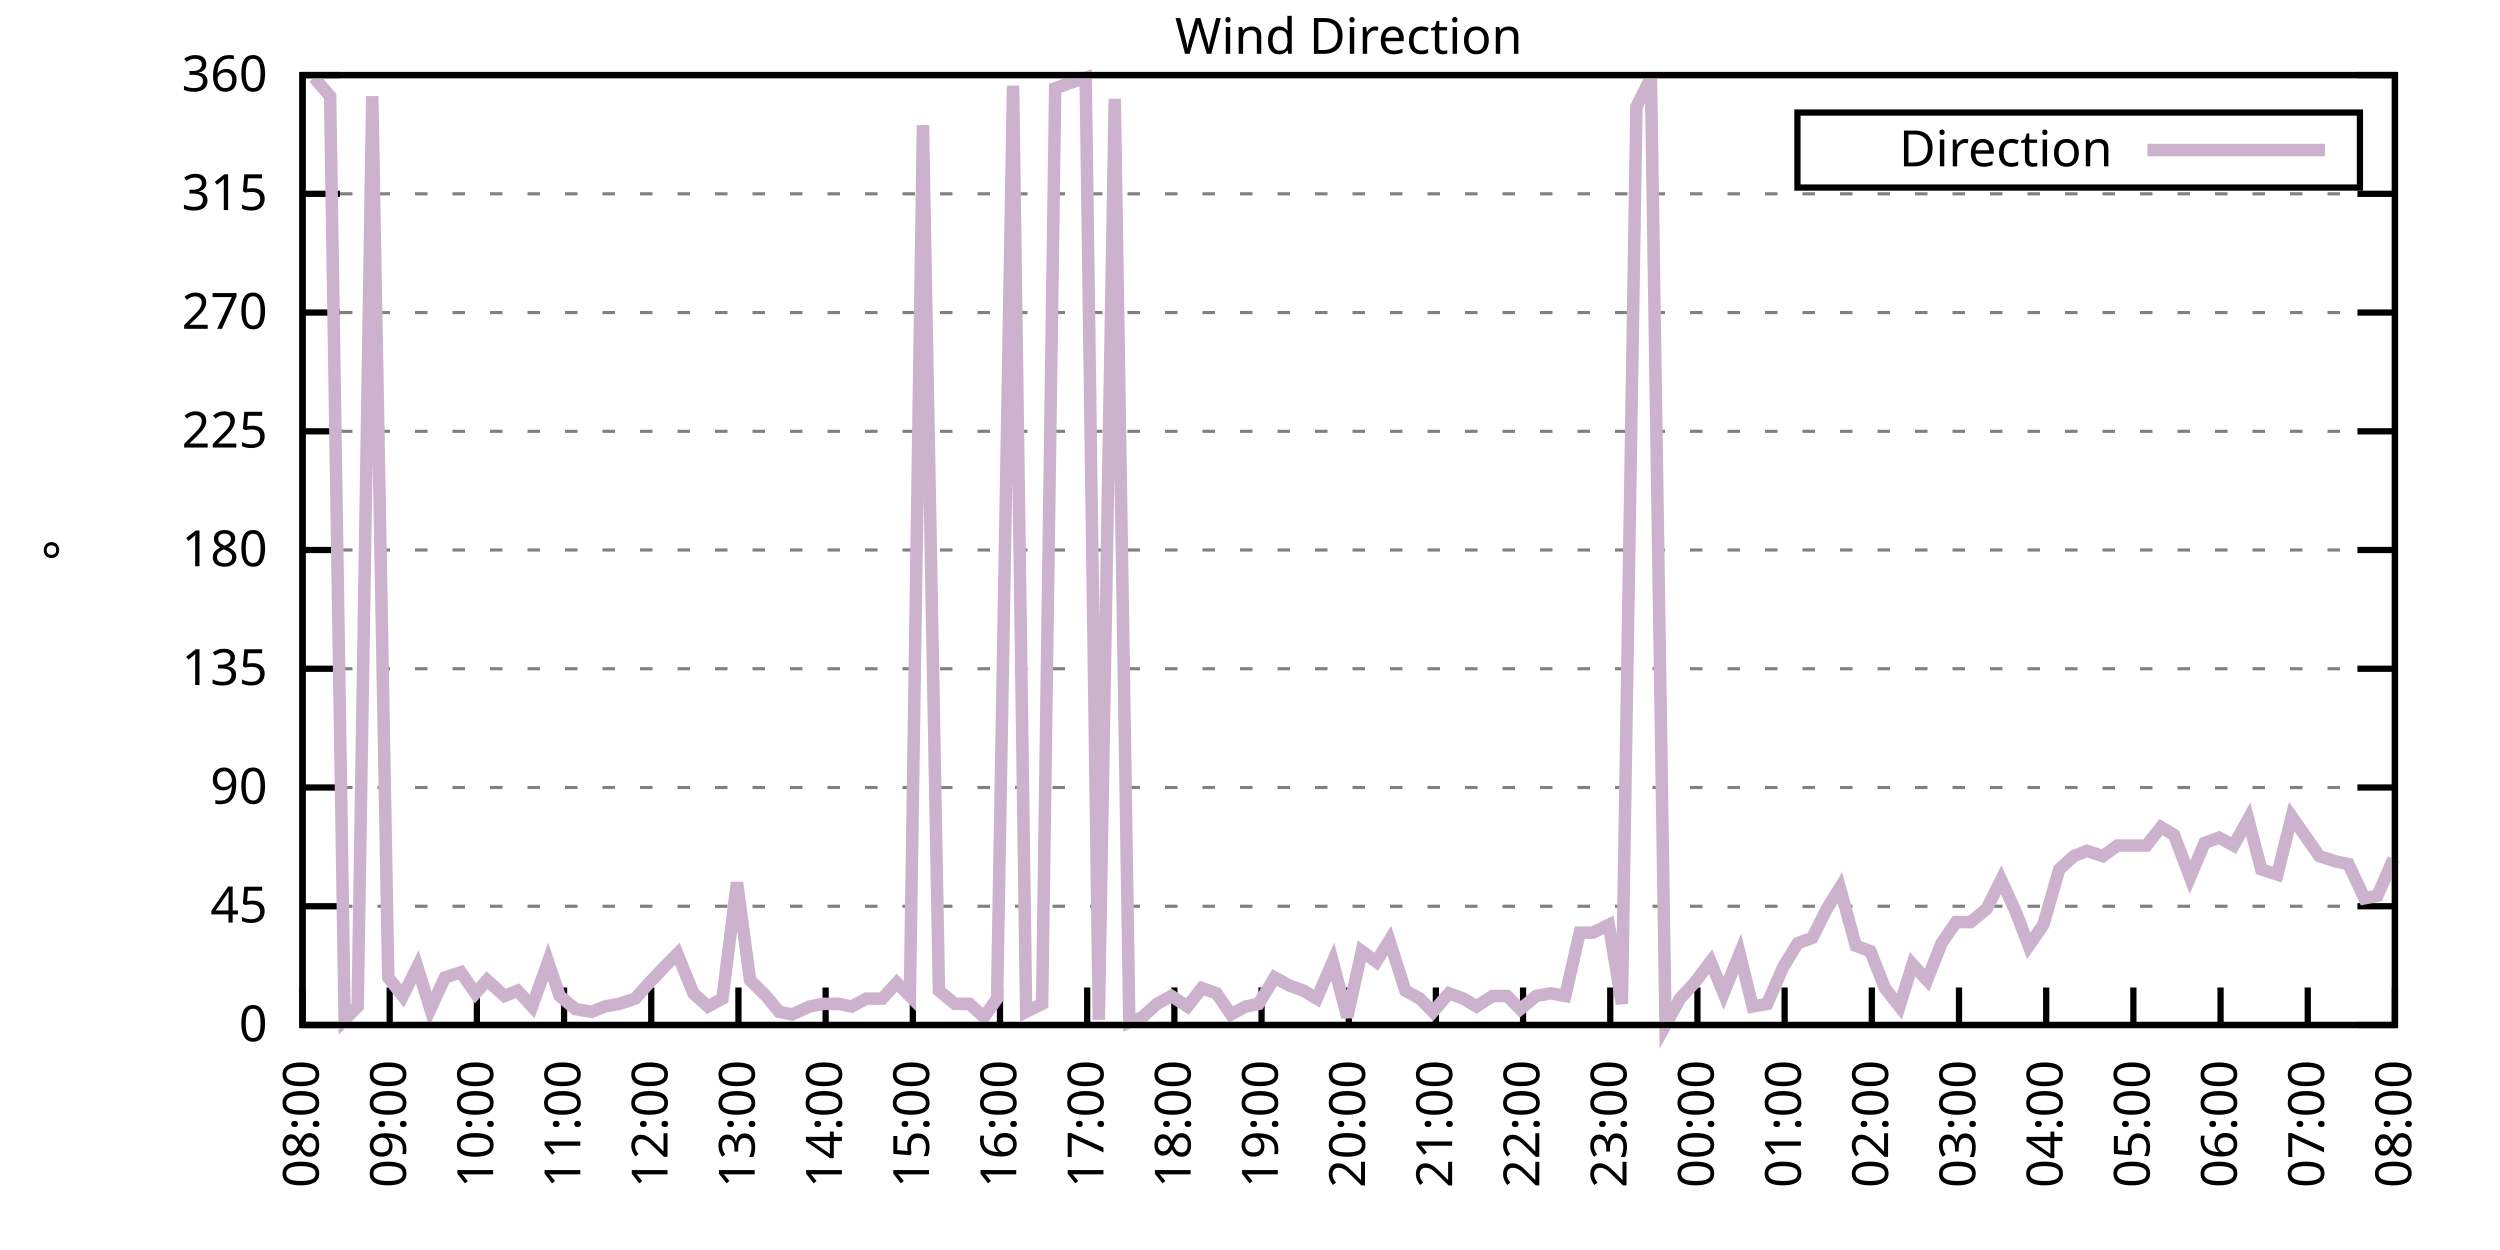
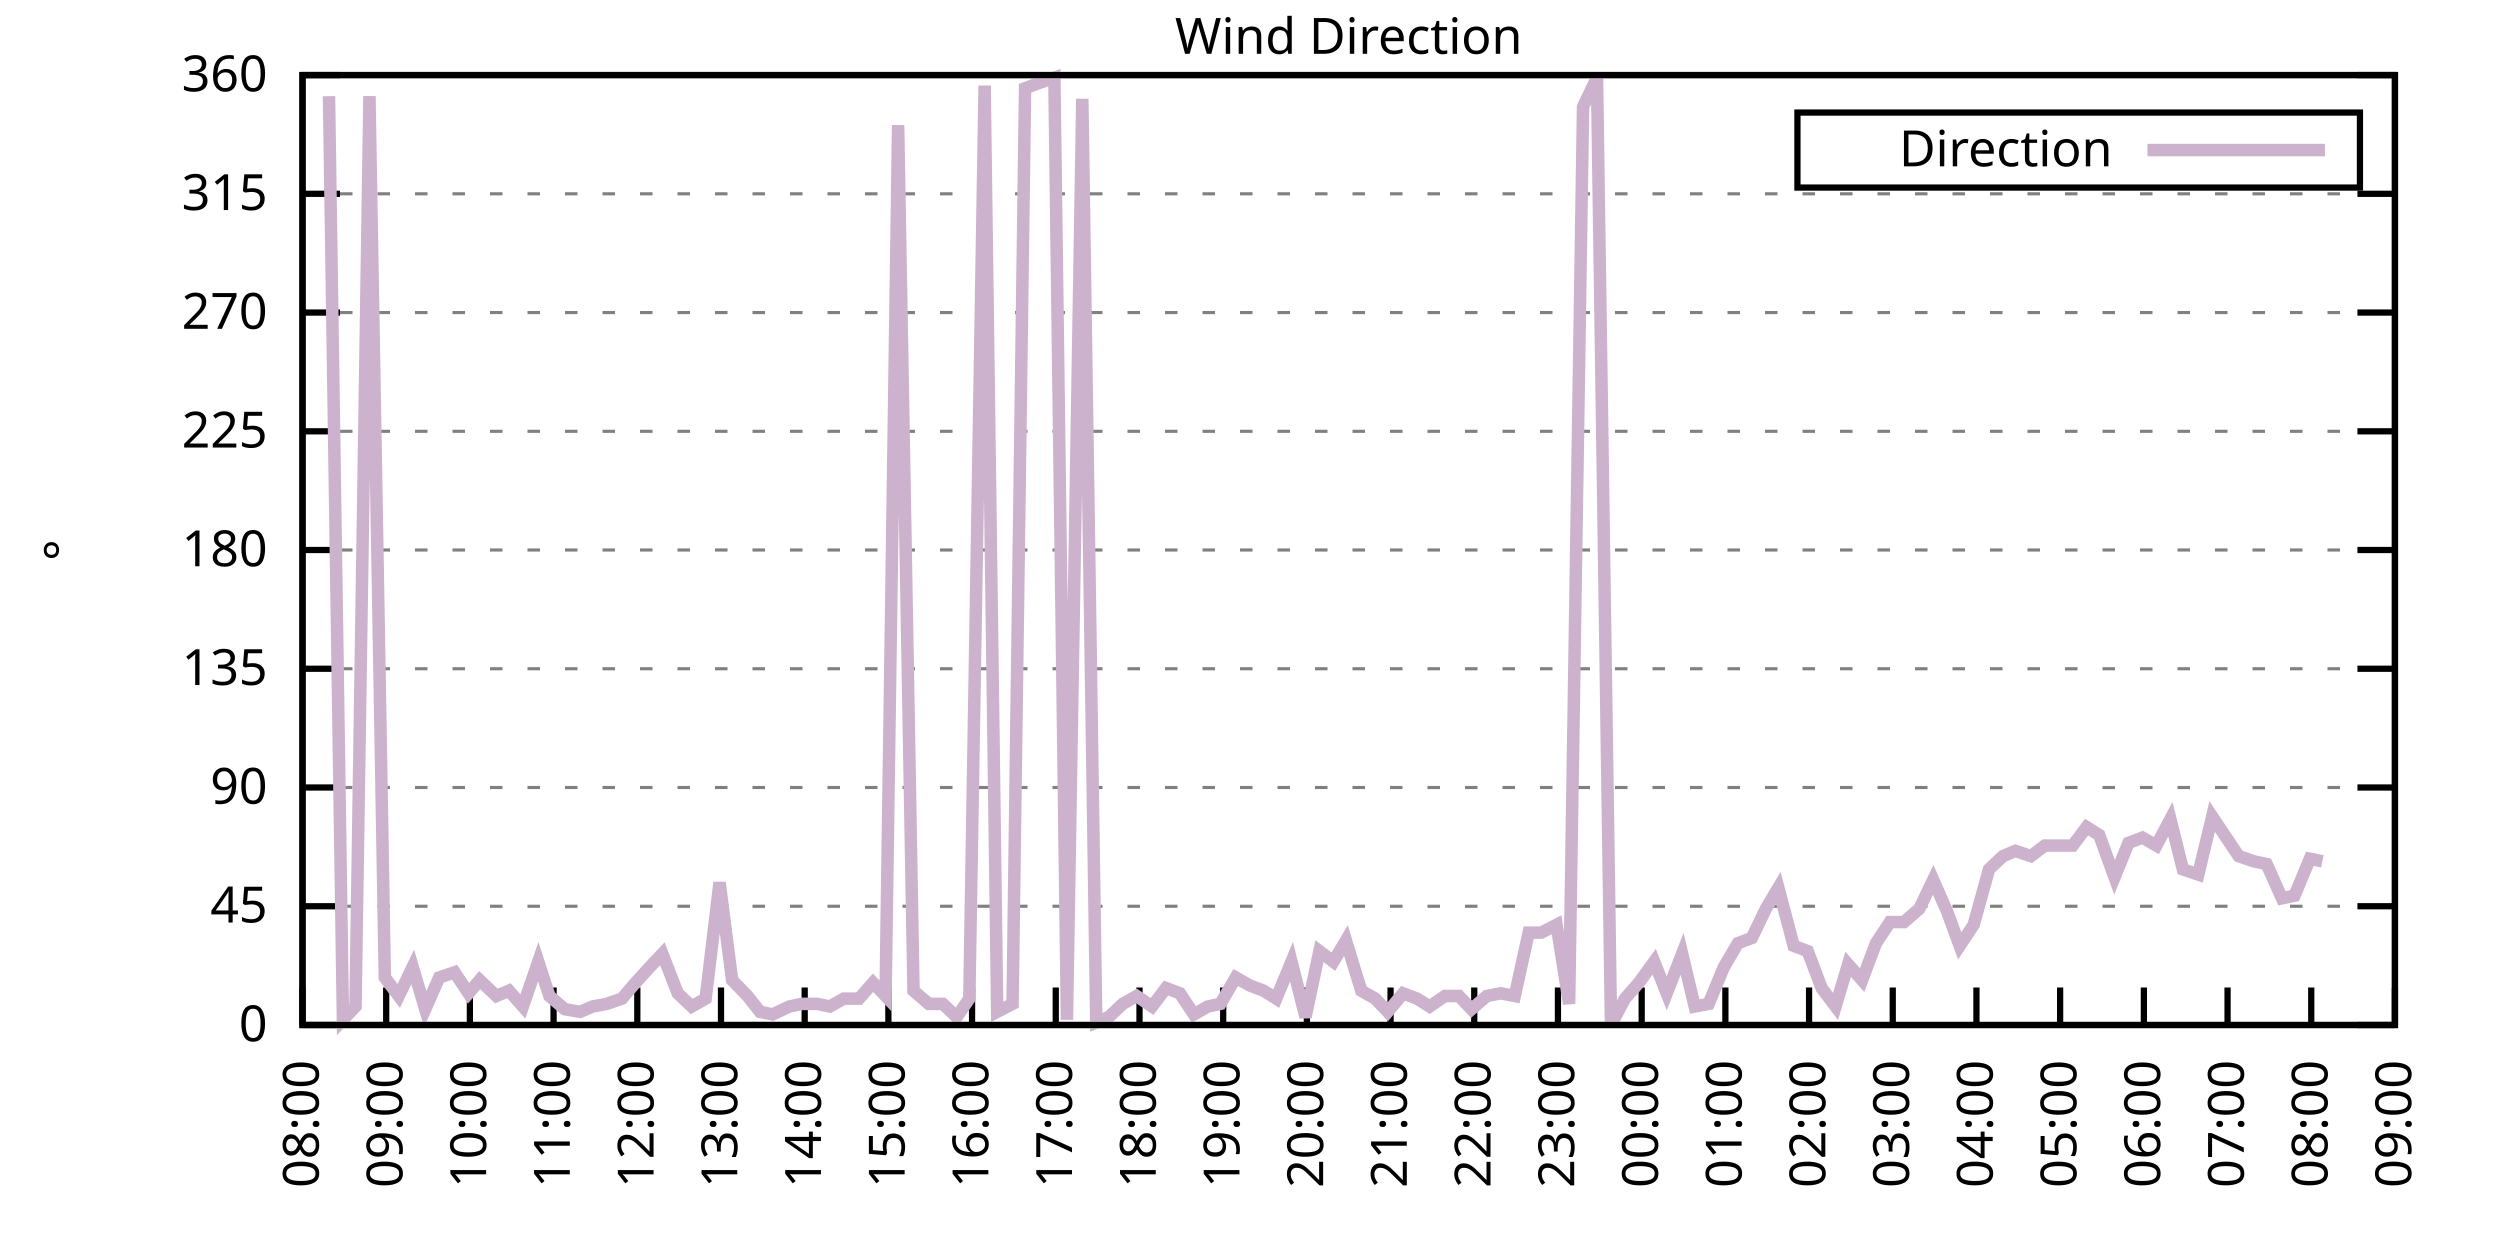
<svg xmlns="http://www.w3.org/2000/svg" xmlns:xlink="http://www.w3.org/1999/xlink" width="400" height="200" viewBox="0 0 400 200">
  <g id="gnuplot_canvas">
    <rect x="0" y="0" width="400" height="200" fill="none" />
    <defs>
      <circle id="gpDot" r="0.5" stroke-width="0.5" stroke="currentColor" />
      <path id="gpPt0" stroke-width="0.333" stroke="currentColor" d="M-1,0 h2 M0,-1 v2" />
      <path id="gpPt1" stroke-width="0.333" stroke="currentColor" d="M-1,-1 L1,1 M1,-1 L-1,1" />
      <path id="gpPt2" stroke-width="0.333" stroke="currentColor" d="M-1,0 L1,0 M0,-1 L0,1 M-1,-1 L1,1 M-1,1 L1,-1" />
      <rect id="gpPt3" stroke-width="0.333" stroke="currentColor" x="-1" y="-1" width="2" height="2" />
      <rect id="gpPt4" stroke-width="0.333" stroke="currentColor" fill="currentColor" x="-1" y="-1" width="2" height="2" />
      <circle id="gpPt5" stroke-width="0.333" stroke="currentColor" cx="0" cy="0" r="1" />
      <use xlink:href="#gpPt5" id="gpPt6" fill="currentColor" stroke="none" />
      <path id="gpPt7" stroke-width="0.333" stroke="currentColor" d="M0,-1.33 L-1.33,0.67 L1.33,0.67 z" />
      <use xlink:href="#gpPt7" id="gpPt8" fill="currentColor" stroke="none" />
      <use xlink:href="#gpPt7" id="gpPt9" stroke="currentColor" transform="rotate(180)" />
      <use xlink:href="#gpPt9" id="gpPt10" fill="currentColor" stroke="none" />
      <use xlink:href="#gpPt3" id="gpPt11" stroke="currentColor" transform="rotate(45)" />
      <use xlink:href="#gpPt11" id="gpPt12" fill="currentColor" stroke="none" />
      <path id="gpPt13" stroke-width="0.333" stroke="currentColor" d="M0,1.330 L1.265,0.411 L0.782,-1.067 L-0.782,-1.076 L-1.265,0.411 z" />
      <use xlink:href="#gpPt13" id="gpPt14" fill="currentColor" stroke="none" />
      <filter id="textbox" filterUnits="objectBoundingBox" x="0" y="0" height="1" width="1">
        <feFlood flood-color="white" flood-opacity="1" result="bgnd" />
        <feComposite in="SourceGraphic" in2="bgnd" operator="atop" />
      </filter>
      <filter id="greybox" filterUnits="objectBoundingBox" x="0" y="0" height="1" width="1">
        <feFlood flood-color="lightgrey" flood-opacity="1" result="grey" />
        <feComposite in="SourceGraphic" in2="grey" operator="atop" />
      </filter>
    </defs>
    <g fill="none" color="white" stroke="currentColor" stroke-width="1.00" stroke-linecap="butt" stroke-linejoin="miter">
</g>
    <g fill="none" color="black" stroke="currentColor" stroke-width="1.00" stroke-linecap="butt" stroke-linejoin="miter">
      <g stroke="none" shape-rendering="crispEdges">
        <polygon fill="rgb(255, 255, 255)" points="48.40,164.00 383.18,164.00 383.18,12.02 48.40,12.02 " />
      </g>
    </g>
    <g fill="none" color="black" stroke="currentColor" stroke-width="1.00" stroke-linecap="butt" stroke-linejoin="miter">
</g>
    <g fill="none" color="black" stroke="black" stroke-width="0.50" stroke-linecap="butt" stroke-linejoin="miter">
</g>
    <g fill="none" color="gray" stroke="currentColor" stroke-width="0.50" stroke-linecap="butt" stroke-linejoin="miter">
      <path stroke="gray" stroke-dasharray="2,4" class="gridline" d="M48.40,164.00 L383.19,164.00  " />
    </g>
    <g fill="none" color="gray" stroke="gray" stroke-width="1.00" stroke-linecap="butt" stroke-linejoin="miter">
</g>
    <g fill="none" color="black" stroke="currentColor" stroke-width="1.00" stroke-linecap="butt" stroke-linejoin="miter">
      <path stroke="black" d="M48.40,164.00 L54.40,164.00 M383.19,164.00 L377.19,164.00  " />
      <g transform="translate(42.80,166.60)" stroke="none" fill="black" font-family="Sans" font-size="8.00" text-anchor="end">
        <text>
          <tspan font-family="Sans"> 0</tspan>
        </text>
      </g>
    </g>
    <g fill="none" color="black" stroke="currentColor" stroke-width="1.00" stroke-linecap="butt" stroke-linejoin="miter">
</g>
    <g fill="none" color="black" stroke="black" stroke-width="0.50" stroke-linecap="butt" stroke-linejoin="miter">
</g>
    <g fill="none" color="gray" stroke="currentColor" stroke-width="0.50" stroke-linecap="butt" stroke-linejoin="miter">
      <path stroke="gray" stroke-dasharray="2,4" class="gridline" d="M48.40,145.00 L383.19,145.00  " />
    </g>
    <g fill="none" color="gray" stroke="gray" stroke-width="1.00" stroke-linecap="butt" stroke-linejoin="miter">
</g>
    <g fill="none" color="black" stroke="currentColor" stroke-width="1.00" stroke-linecap="butt" stroke-linejoin="miter">
      <path stroke="black" d="M48.40,145.00 L54.40,145.00 M383.19,145.00 L377.19,145.00  " />
      <g transform="translate(42.80,147.60)" stroke="none" fill="black" font-family="Sans" font-size="8.00" text-anchor="end">
        <text>
          <tspan font-family="Sans"> 45</tspan>
        </text>
      </g>
    </g>
    <g fill="none" color="black" stroke="currentColor" stroke-width="1.00" stroke-linecap="butt" stroke-linejoin="miter">
</g>
    <g fill="none" color="black" stroke="black" stroke-width="0.50" stroke-linecap="butt" stroke-linejoin="miter">
</g>
    <g fill="none" color="gray" stroke="currentColor" stroke-width="0.50" stroke-linecap="butt" stroke-linejoin="miter">
      <path stroke="gray" stroke-dasharray="2,4" class="gridline" d="M48.40,126.00 L383.19,126.00  " />
    </g>
    <g fill="none" color="gray" stroke="gray" stroke-width="1.00" stroke-linecap="butt" stroke-linejoin="miter">
</g>
    <g fill="none" color="black" stroke="currentColor" stroke-width="1.00" stroke-linecap="butt" stroke-linejoin="miter">
      <path stroke="black" d="M48.40,126.00 L54.40,126.00 M383.19,126.00 L377.19,126.00  " />
      <g transform="translate(42.80,128.60)" stroke="none" fill="black" font-family="Sans" font-size="8.00" text-anchor="end">
        <text>
          <tspan font-family="Sans"> 90</tspan>
        </text>
      </g>
    </g>
    <g fill="none" color="black" stroke="currentColor" stroke-width="1.00" stroke-linecap="butt" stroke-linejoin="miter">
</g>
    <g fill="none" color="black" stroke="black" stroke-width="0.50" stroke-linecap="butt" stroke-linejoin="miter">
</g>
    <g fill="none" color="gray" stroke="currentColor" stroke-width="0.50" stroke-linecap="butt" stroke-linejoin="miter">
      <path stroke="gray" stroke-dasharray="2,4" class="gridline" d="M48.40,107.00 L383.19,107.00  " />
    </g>
    <g fill="none" color="gray" stroke="gray" stroke-width="1.00" stroke-linecap="butt" stroke-linejoin="miter">
</g>
    <g fill="none" color="black" stroke="currentColor" stroke-width="1.00" stroke-linecap="butt" stroke-linejoin="miter">
      <path stroke="black" d="M48.40,107.00 L54.40,107.00 M383.19,107.00 L377.19,107.00  " />
      <g transform="translate(42.80,109.60)" stroke="none" fill="black" font-family="Sans" font-size="8.00" text-anchor="end">
        <text>
          <tspan font-family="Sans"> 135</tspan>
        </text>
      </g>
    </g>
    <g fill="none" color="black" stroke="currentColor" stroke-width="1.00" stroke-linecap="butt" stroke-linejoin="miter">
</g>
    <g fill="none" color="black" stroke="black" stroke-width="0.50" stroke-linecap="butt" stroke-linejoin="miter">
</g>
    <g fill="none" color="gray" stroke="currentColor" stroke-width="0.50" stroke-linecap="butt" stroke-linejoin="miter">
      <path stroke="gray" stroke-dasharray="2,4" class="gridline" d="M48.40,88.00 L383.19,88.00  " />
    </g>
    <g fill="none" color="gray" stroke="gray" stroke-width="1.00" stroke-linecap="butt" stroke-linejoin="miter">
</g>
    <g fill="none" color="black" stroke="currentColor" stroke-width="1.00" stroke-linecap="butt" stroke-linejoin="miter">
      <path stroke="black" d="M48.40,88.00 L54.40,88.00 M383.19,88.00 L377.19,88.00  " />
      <g transform="translate(42.80,90.60)" stroke="none" fill="black" font-family="Sans" font-size="8.00" text-anchor="end">
        <text>
          <tspan font-family="Sans"> 180</tspan>
        </text>
      </g>
    </g>
    <g fill="none" color="black" stroke="currentColor" stroke-width="1.00" stroke-linecap="butt" stroke-linejoin="miter">
</g>
    <g fill="none" color="black" stroke="black" stroke-width="0.50" stroke-linecap="butt" stroke-linejoin="miter">
</g>
    <g fill="none" color="gray" stroke="currentColor" stroke-width="0.50" stroke-linecap="butt" stroke-linejoin="miter">
      <path stroke="gray" stroke-dasharray="2,4" class="gridline" d="M48.40,69.01 L383.19,69.01  " />
    </g>
    <g fill="none" color="gray" stroke="gray" stroke-width="1.00" stroke-linecap="butt" stroke-linejoin="miter">
</g>
    <g fill="none" color="black" stroke="currentColor" stroke-width="1.00" stroke-linecap="butt" stroke-linejoin="miter">
      <path stroke="black" d="M48.40,69.01 L54.40,69.01 M383.19,69.01 L377.19,69.01  " />
      <g transform="translate(42.80,71.61)" stroke="none" fill="black" font-family="Sans" font-size="8.00" text-anchor="end">
        <text>
          <tspan font-family="Sans"> 225</tspan>
        </text>
      </g>
    </g>
    <g fill="none" color="black" stroke="currentColor" stroke-width="1.00" stroke-linecap="butt" stroke-linejoin="miter">
</g>
    <g fill="none" color="black" stroke="black" stroke-width="0.50" stroke-linecap="butt" stroke-linejoin="miter">
</g>
    <g fill="none" color="gray" stroke="currentColor" stroke-width="0.50" stroke-linecap="butt" stroke-linejoin="miter">
      <path stroke="gray" stroke-dasharray="2,4" class="gridline" d="M48.40,50.01 L383.19,50.01  " />
    </g>
    <g fill="none" color="gray" stroke="gray" stroke-width="1.00" stroke-linecap="butt" stroke-linejoin="miter">
</g>
    <g fill="none" color="black" stroke="currentColor" stroke-width="1.00" stroke-linecap="butt" stroke-linejoin="miter">
      <path stroke="black" d="M48.40,50.01 L54.40,50.01 M383.19,50.01 L377.19,50.01  " />
      <g transform="translate(42.80,52.61)" stroke="none" fill="black" font-family="Sans" font-size="8.00" text-anchor="end">
        <text>
          <tspan font-family="Sans"> 270</tspan>
        </text>
      </g>
    </g>
    <g fill="none" color="black" stroke="currentColor" stroke-width="1.00" stroke-linecap="butt" stroke-linejoin="miter">
</g>
    <g fill="none" color="black" stroke="black" stroke-width="0.50" stroke-linecap="butt" stroke-linejoin="miter">
</g>
    <g fill="none" color="gray" stroke="currentColor" stroke-width="0.50" stroke-linecap="butt" stroke-linejoin="miter">
      <path stroke="gray" stroke-dasharray="2,4" class="gridline" d="M48.40,31.01 L383.19,31.01  " />
    </g>
    <g fill="none" color="gray" stroke="gray" stroke-width="1.00" stroke-linecap="butt" stroke-linejoin="miter">
</g>
    <g fill="none" color="black" stroke="currentColor" stroke-width="1.00" stroke-linecap="butt" stroke-linejoin="miter">
      <path stroke="black" d="M48.40,31.01 L54.40,31.01 M383.19,31.01 L377.19,31.01  " />
      <g transform="translate(42.80,33.61)" stroke="none" fill="black" font-family="Sans" font-size="8.00" text-anchor="end">
        <text>
          <tspan font-family="Sans"> 315</tspan>
        </text>
      </g>
    </g>
    <g fill="none" color="black" stroke="currentColor" stroke-width="1.00" stroke-linecap="butt" stroke-linejoin="miter">
</g>
    <g fill="none" color="black" stroke="black" stroke-width="0.50" stroke-linecap="butt" stroke-linejoin="miter">
</g>
    <g fill="none" color="gray" stroke="currentColor" stroke-width="0.50" stroke-linecap="butt" stroke-linejoin="miter">
      <path stroke="gray" stroke-dasharray="2,4" class="gridline" d="M48.40,12.01 L383.19,12.01  " />
    </g>
    <g fill="none" color="gray" stroke="gray" stroke-width="1.00" stroke-linecap="butt" stroke-linejoin="miter">
</g>
    <g fill="none" color="black" stroke="currentColor" stroke-width="1.00" stroke-linecap="butt" stroke-linejoin="miter">
      <path stroke="black" d="M48.40,12.01 L54.40,12.01 M383.19,12.01 L377.19,12.01  " />
      <g transform="translate(42.80,14.61)" stroke="none" fill="black" font-family="Sans" font-size="8.00" text-anchor="end">
        <text>
          <tspan font-family="Sans"> 360</tspan>
        </text>
      </g>
    </g>
    <g fill="none" color="black" stroke="currentColor" stroke-width="1.00" stroke-linecap="butt" stroke-linejoin="miter">
      <path stroke="black" d="M48.40,164.00 L48.40,158.00  " />
      <g transform="translate(51.00,169.60) rotate(270.00)" stroke="none" fill="black" font-family="Sans" font-size="8.00" text-anchor="end">
        <text>
          <tspan font-family="Sans">08:00</tspan>
        </text>
      </g>
    </g>
    <g fill="none" color="black" stroke="currentColor" stroke-width="1.00" stroke-linecap="butt" stroke-linejoin="miter">
-       <path stroke="black" d="M62.35,164.00 L62.35,158.00  " />
-       <g transform="translate(64.95,169.60) rotate(270.00)" stroke="none" fill="black" font-family="Sans" font-size="8.00" text-anchor="end">
+       <path stroke="black" d="M61.79,164.00 L61.79,158.00  " />
+       <g transform="translate(64.39,169.60) rotate(270.00)" stroke="none" fill="black" font-family="Sans" font-size="8.00" text-anchor="end">
        <text>
          <tspan font-family="Sans">09:00</tspan>
        </text>
      </g>
    </g>
    <g fill="none" color="black" stroke="currentColor" stroke-width="1.00" stroke-linecap="butt" stroke-linejoin="miter">
-       <path stroke="black" d="M76.30,164.00 L76.30,158.00  " />
-       <g transform="translate(78.90,169.60) rotate(270.00)" stroke="none" fill="black" font-family="Sans" font-size="8.00" text-anchor="end">
+       <path stroke="black" d="M75.18,164.00 L75.18,158.00  " />
+       <g transform="translate(77.78,169.60) rotate(270.00)" stroke="none" fill="black" font-family="Sans" font-size="8.00" text-anchor="end">
        <text>
          <tspan font-family="Sans">10:00</tspan>
        </text>
      </g>
    </g>
    <g fill="none" color="black" stroke="currentColor" stroke-width="1.00" stroke-linecap="butt" stroke-linejoin="miter">
-       <path stroke="black" d="M90.25,164.00 L90.25,158.00  " />
-       <g transform="translate(92.85,169.60) rotate(270.00)" stroke="none" fill="black" font-family="Sans" font-size="8.00" text-anchor="end">
+       <path stroke="black" d="M88.57,164.00 L88.57,158.00  " />
+       <g transform="translate(91.17,169.60) rotate(270.00)" stroke="none" fill="black" font-family="Sans" font-size="8.00" text-anchor="end">
        <text>
          <tspan font-family="Sans">11:00</tspan>
        </text>
      </g>
    </g>
    <g fill="none" color="black" stroke="currentColor" stroke-width="1.00" stroke-linecap="butt" stroke-linejoin="miter">
-       <path stroke="black" d="M104.20,164.00 L104.20,158.00  " />
-       <g transform="translate(106.80,169.60) rotate(270.00)" stroke="none" fill="black" font-family="Sans" font-size="8.00" text-anchor="end">
+       <path stroke="black" d="M101.97,164.00 L101.97,158.00  " />
+       <g transform="translate(104.57,169.60) rotate(270.00)" stroke="none" fill="black" font-family="Sans" font-size="8.00" text-anchor="end">
        <text>
          <tspan font-family="Sans">12:00</tspan>
        </text>
      </g>
    </g>
    <g fill="none" color="black" stroke="currentColor" stroke-width="1.00" stroke-linecap="butt" stroke-linejoin="miter">
-       <path stroke="black" d="M118.15,164.00 L118.15,158.00  " />
-       <g transform="translate(120.75,169.60) rotate(270.00)" stroke="none" fill="black" font-family="Sans" font-size="8.00" text-anchor="end">
+       <path stroke="black" d="M115.36,164.00 L115.36,158.00  " />
+       <g transform="translate(117.96,169.60) rotate(270.00)" stroke="none" fill="black" font-family="Sans" font-size="8.00" text-anchor="end">
        <text>
          <tspan font-family="Sans">13:00</tspan>
        </text>
      </g>
    </g>
    <g fill="none" color="black" stroke="currentColor" stroke-width="1.00" stroke-linecap="butt" stroke-linejoin="miter">
-       <path stroke="black" d="M132.10,164.00 L132.10,158.00  " />
-       <g transform="translate(134.70,169.60) rotate(270.00)" stroke="none" fill="black" font-family="Sans" font-size="8.00" text-anchor="end">
+       <path stroke="black" d="M128.75,164.00 L128.75,158.00  " />
+       <g transform="translate(131.35,169.60) rotate(270.00)" stroke="none" fill="black" font-family="Sans" font-size="8.00" text-anchor="end">
        <text>
          <tspan font-family="Sans">14:00</tspan>
        </text>
      </g>
    </g>
    <g fill="none" color="black" stroke="currentColor" stroke-width="1.00" stroke-linecap="butt" stroke-linejoin="miter">
-       <path stroke="black" d="M146.05,164.00 L146.05,158.00  " />
-       <g transform="translate(148.65,169.60) rotate(270.00)" stroke="none" fill="black" font-family="Sans" font-size="8.00" text-anchor="end">
+       <path stroke="black" d="M142.14,164.00 L142.14,158.00  " />
+       <g transform="translate(144.74,169.60) rotate(270.00)" stroke="none" fill="black" font-family="Sans" font-size="8.00" text-anchor="end">
        <text>
          <tspan font-family="Sans">15:00</tspan>
        </text>
      </g>
    </g>
    <g fill="none" color="black" stroke="currentColor" stroke-width="1.00" stroke-linecap="butt" stroke-linejoin="miter">
-       <path stroke="black" d="M160.00,164.00 L160.00,158.00  " />
-       <g transform="translate(162.60,169.60) rotate(270.00)" stroke="none" fill="black" font-family="Sans" font-size="8.00" text-anchor="end">
+       <path stroke="black" d="M155.53,164.00 L155.53,158.00  " />
+       <g transform="translate(158.13,169.60) rotate(270.00)" stroke="none" fill="black" font-family="Sans" font-size="8.00" text-anchor="end">
        <text>
          <tspan font-family="Sans">16:00</tspan>
        </text>
      </g>
    </g>
    <g fill="none" color="black" stroke="currentColor" stroke-width="1.00" stroke-linecap="butt" stroke-linejoin="miter">
-       <path stroke="black" d="M173.95,164.00 L173.95,158.00  " />
-       <g transform="translate(176.55,169.60) rotate(270.00)" stroke="none" fill="black" font-family="Sans" font-size="8.00" text-anchor="end">
+       <path stroke="black" d="M168.92,164.00 L168.92,158.00  " />
+       <g transform="translate(171.52,169.60) rotate(270.00)" stroke="none" fill="black" font-family="Sans" font-size="8.00" text-anchor="end">
        <text>
          <tspan font-family="Sans">17:00</tspan>
        </text>
      </g>
    </g>
    <g fill="none" color="black" stroke="currentColor" stroke-width="1.00" stroke-linecap="butt" stroke-linejoin="miter">
-       <path stroke="black" d="M187.90,164.00 L187.90,158.00  " />
-       <g transform="translate(190.50,169.60) rotate(270.00)" stroke="none" fill="black" font-family="Sans" font-size="8.00" text-anchor="end">
+       <path stroke="black" d="M182.32,164.00 L182.32,158.00  " />
+       <g transform="translate(184.92,169.60) rotate(270.00)" stroke="none" fill="black" font-family="Sans" font-size="8.00" text-anchor="end">
        <text>
          <tspan font-family="Sans">18:00</tspan>
        </text>
      </g>
    </g>
    <g fill="none" color="black" stroke="currentColor" stroke-width="1.00" stroke-linecap="butt" stroke-linejoin="miter">
-       <path stroke="black" d="M201.85,164.00 L201.85,158.00  " />
-       <g transform="translate(204.45,169.60) rotate(270.00)" stroke="none" fill="black" font-family="Sans" font-size="8.00" text-anchor="end">
+       <path stroke="black" d="M195.71,164.00 L195.71,158.00  " />
+       <g transform="translate(198.31,169.60) rotate(270.00)" stroke="none" fill="black" font-family="Sans" font-size="8.00" text-anchor="end">
        <text>
          <tspan font-family="Sans">19:00</tspan>
        </text>
      </g>
    </g>
    <g fill="none" color="black" stroke="currentColor" stroke-width="1.00" stroke-linecap="butt" stroke-linejoin="miter">
-       <path stroke="black" d="M215.80,164.00 L215.80,158.00  " />
-       <g transform="translate(218.40,169.60) rotate(270.00)" stroke="none" fill="black" font-family="Sans" font-size="8.00" text-anchor="end">
+       <path stroke="black" d="M209.10,164.00 L209.10,158.00  " />
+       <g transform="translate(211.70,169.60) rotate(270.00)" stroke="none" fill="black" font-family="Sans" font-size="8.00" text-anchor="end">
        <text>
          <tspan font-family="Sans">20:00</tspan>
        </text>
      </g>
    </g>
    <g fill="none" color="black" stroke="currentColor" stroke-width="1.00" stroke-linecap="butt" stroke-linejoin="miter">
-       <path stroke="black" d="M229.74,164.00 L229.74,158.00  " />
-       <g transform="translate(232.34,169.60) rotate(270.00)" stroke="none" fill="black" font-family="Sans" font-size="8.00" text-anchor="end">
+       <path stroke="black" d="M222.49,164.00 L222.49,158.00  " />
+       <g transform="translate(225.09,169.60) rotate(270.00)" stroke="none" fill="black" font-family="Sans" font-size="8.00" text-anchor="end">
        <text>
          <tspan font-family="Sans">21:00</tspan>
        </text>
      </g>
    </g>
    <g fill="none" color="black" stroke="currentColor" stroke-width="1.00" stroke-linecap="butt" stroke-linejoin="miter">
-       <path stroke="black" d="M243.69,164.00 L243.69,158.00  " />
-       <g transform="translate(246.29,169.60) rotate(270.00)" stroke="none" fill="black" font-family="Sans" font-size="8.00" text-anchor="end">
+       <path stroke="black" d="M235.88,164.00 L235.88,158.00  " />
+       <g transform="translate(238.48,169.60) rotate(270.00)" stroke="none" fill="black" font-family="Sans" font-size="8.00" text-anchor="end">
        <text>
          <tspan font-family="Sans">22:00</tspan>
        </text>
      </g>
    </g>
    <g fill="none" color="black" stroke="currentColor" stroke-width="1.00" stroke-linecap="butt" stroke-linejoin="miter">
-       <path stroke="black" d="M257.64,164.00 L257.64,158.00  " />
-       <g transform="translate(260.24,169.60) rotate(270.00)" stroke="none" fill="black" font-family="Sans" font-size="8.00" text-anchor="end">
+       <path stroke="black" d="M249.27,164.00 L249.27,158.00  " />
+       <g transform="translate(251.87,169.60) rotate(270.00)" stroke="none" fill="black" font-family="Sans" font-size="8.00" text-anchor="end">
        <text>
          <tspan font-family="Sans">23:00</tspan>
        </text>
      </g>
    </g>
    <g fill="none" color="black" stroke="currentColor" stroke-width="1.00" stroke-linecap="butt" stroke-linejoin="miter">
-       <path stroke="black" d="M271.59,164.00 L271.59,158.00  " />
-       <g transform="translate(274.19,169.60) rotate(270.00)" stroke="none" fill="black" font-family="Sans" font-size="8.00" text-anchor="end">
+       <path stroke="black" d="M262.67,164.00 L262.67,158.00  " />
+       <g transform="translate(265.27,169.60) rotate(270.00)" stroke="none" fill="black" font-family="Sans" font-size="8.00" text-anchor="end">
        <text>
          <tspan font-family="Sans">00:00</tspan>
        </text>
      </g>
    </g>
    <g fill="none" color="black" stroke="currentColor" stroke-width="1.00" stroke-linecap="butt" stroke-linejoin="miter">
-       <path stroke="black" d="M285.54,164.00 L285.54,158.00  " />
-       <g transform="translate(288.14,169.60) rotate(270.00)" stroke="none" fill="black" font-family="Sans" font-size="8.00" text-anchor="end">
+       <path stroke="black" d="M276.06,164.00 L276.06,158.00  " />
+       <g transform="translate(278.66,169.60) rotate(270.00)" stroke="none" fill="black" font-family="Sans" font-size="8.00" text-anchor="end">
        <text>
          <tspan font-family="Sans">01:00</tspan>
        </text>
      </g>
    </g>
    <g fill="none" color="black" stroke="currentColor" stroke-width="1.00" stroke-linecap="butt" stroke-linejoin="miter">
-       <path stroke="black" d="M299.49,164.00 L299.49,158.00  " />
-       <g transform="translate(302.09,169.60) rotate(270.00)" stroke="none" fill="black" font-family="Sans" font-size="8.00" text-anchor="end">
+       <path stroke="black" d="M289.45,164.00 L289.45,158.00  " />
+       <g transform="translate(292.05,169.60) rotate(270.00)" stroke="none" fill="black" font-family="Sans" font-size="8.00" text-anchor="end">
        <text>
          <tspan font-family="Sans">02:00</tspan>
        </text>
      </g>
    </g>
    <g fill="none" color="black" stroke="currentColor" stroke-width="1.00" stroke-linecap="butt" stroke-linejoin="miter">
-       <path stroke="black" d="M313.44,164.00 L313.44,158.00  " />
-       <g transform="translate(316.04,169.60) rotate(270.00)" stroke="none" fill="black" font-family="Sans" font-size="8.00" text-anchor="end">
+       <path stroke="black" d="M302.84,164.00 L302.84,158.00  " />
+       <g transform="translate(305.44,169.60) rotate(270.00)" stroke="none" fill="black" font-family="Sans" font-size="8.00" text-anchor="end">
        <text>
          <tspan font-family="Sans">03:00</tspan>
        </text>
      </g>
    </g>
    <g fill="none" color="black" stroke="currentColor" stroke-width="1.00" stroke-linecap="butt" stroke-linejoin="miter">
-       <path stroke="black" d="M327.39,164.00 L327.39,158.00  " />
-       <g transform="translate(329.99,169.60) rotate(270.00)" stroke="none" fill="black" font-family="Sans" font-size="8.00" text-anchor="end">
+       <path stroke="black" d="M316.23,164.00 L316.23,158.00  " />
+       <g transform="translate(318.83,169.60) rotate(270.00)" stroke="none" fill="black" font-family="Sans" font-size="8.00" text-anchor="end">
        <text>
          <tspan font-family="Sans">04:00</tspan>
        </text>
      </g>
    </g>
    <g fill="none" color="black" stroke="currentColor" stroke-width="1.00" stroke-linecap="butt" stroke-linejoin="miter">
-       <path stroke="black" d="M341.34,164.00 L341.34,158.00  " />
-       <g transform="translate(343.94,169.60) rotate(270.00)" stroke="none" fill="black" font-family="Sans" font-size="8.00" text-anchor="end">
+       <path stroke="black" d="M329.62,164.00 L329.62,158.00  " />
+       <g transform="translate(332.22,169.60) rotate(270.00)" stroke="none" fill="black" font-family="Sans" font-size="8.00" text-anchor="end">
        <text>
          <tspan font-family="Sans">05:00</tspan>
        </text>
      </g>
    </g>
    <g fill="none" color="black" stroke="currentColor" stroke-width="1.00" stroke-linecap="butt" stroke-linejoin="miter">
-       <path stroke="black" d="M355.29,164.00 L355.29,158.00  " />
-       <g transform="translate(357.89,169.60) rotate(270.00)" stroke="none" fill="black" font-family="Sans" font-size="8.00" text-anchor="end">
+       <path stroke="black" d="M343.02,164.00 L343.02,158.00  " />
+       <g transform="translate(345.62,169.60) rotate(270.00)" stroke="none" fill="black" font-family="Sans" font-size="8.00" text-anchor="end">
        <text>
          <tspan font-family="Sans">06:00</tspan>
        </text>
      </g>
    </g>
    <g fill="none" color="black" stroke="currentColor" stroke-width="1.00" stroke-linecap="butt" stroke-linejoin="miter">
-       <path stroke="black" d="M369.24,164.00 L369.24,158.00  " />
-       <g transform="translate(371.84,169.60) rotate(270.00)" stroke="none" fill="black" font-family="Sans" font-size="8.00" text-anchor="end">
+       <path stroke="black" d="M356.41,164.00 L356.41,158.00  " />
+       <g transform="translate(359.01,169.60) rotate(270.00)" stroke="none" fill="black" font-family="Sans" font-size="8.00" text-anchor="end">
        <text>
          <tspan font-family="Sans">07:00</tspan>
+         </text>
+       </g>
+     </g>
+     <g fill="none" color="black" stroke="currentColor" stroke-width="1.00" stroke-linecap="butt" stroke-linejoin="miter">
+       <path stroke="black" d="M369.80,164.00 L369.80,158.00  " />
+       <g transform="translate(372.40,169.60) rotate(270.00)" stroke="none" fill="black" font-family="Sans" font-size="8.00" text-anchor="end">
+         <text>
+           <tspan font-family="Sans">08:00</tspan>
        </text>
      </g>
    </g>
    <g fill="none" color="black" stroke="currentColor" stroke-width="1.00" stroke-linecap="butt" stroke-linejoin="miter">
      <path stroke="black" d="M383.19,164.00 L383.19,158.00  " />
      <g transform="translate(385.79,169.60) rotate(270.00)" stroke="none" fill="black" font-family="Sans" font-size="8.00" text-anchor="end">
        <text>
-           <tspan font-family="Sans">08:00</tspan>
+           <tspan font-family="Sans">09:00</tspan>
        </text>
      </g>
    </g>
    <g fill="none" color="black" stroke="currentColor" stroke-width="1.00" stroke-linecap="butt" stroke-linejoin="miter">
</g>
    <g fill="none" color="black" stroke="currentColor" stroke-width="1.00" stroke-linecap="butt" stroke-linejoin="miter">
      <path stroke="black" d="M48.40,12.01 L48.40,164.00 L383.19,164.00 L383.19,12.01 L48.40,12.01 Z  " />
    </g>
    <g fill="none" color="black" stroke="currentColor" stroke-width="1.00" stroke-linecap="butt" stroke-linejoin="miter">
</g>
    <g fill="none" color="black" stroke="currentColor" stroke-width="1.00" stroke-linecap="butt" stroke-linejoin="miter">
      <path stroke="black" d="M287.59,30.01 L287.59,18.01 L377.59,18.01 L377.59,30.01 L287.59,30.01 Z  " />
    </g>
    <g id="Wind_direction_plot_1">
      <g fill="none" color="white" stroke="black" stroke-width="2.00" stroke-linecap="butt" stroke-linejoin="miter">
</g>
      <g fill="none" color="black" stroke="currentColor" stroke-width="2.00" stroke-linecap="butt" stroke-linejoin="miter">
        <g transform="translate(337.99,26.61)" stroke="none" fill="black" font-family="Sans" font-size="8.00" text-anchor="end">
          <text>
            <tspan font-family="Sans">Direction</tspan>
          </text>
        </g>
      </g>
      <g fill="none" color="black" stroke="currentColor" stroke-width="2.00" stroke-linecap="butt" stroke-linejoin="miter">
-         <path stroke="rgb(204, 178, 204)" d="M343.59,24.01 L371.99,24.01 M50.26,12.43 L52.82,15.39 L55.14,163.16 L57.23,161.04 L59.56,15.39 L62.12,156.40   L64.44,159.36 L66.77,154.71 L68.86,161.47 L71.18,156.40 L73.74,155.56 L76.07,158.93 L77.93,156.82 L80.72,159.36   L82.81,158.51 L85.13,161.04 L87.69,153.87 L89.55,159.36 L92.11,161.47 L94.67,161.89 L96.76,161.04 L99.08,160.62   L101.64,159.78 L103.50,157.67 L106.29,154.71 L108.38,152.60 L110.94,158.93 L113.27,161.04 L115.59,159.78 L117.92,141.20   L120.01,156.82 L122.57,159.36 L124.66,161.89 L126.75,162.31 L129.54,161.04 L131.63,160.62 L134.19,160.62 L136.28,161.04   L138.61,159.78 L141.16,159.78 L143.49,157.24 L145.58,159.36 L147.67,20.03 L150.23,158.51 L152.79,160.62 L155.11,160.62   L157.44,162.73 L159.53,159.78 L162.09,13.70 L164.18,161.89 L166.74,160.62 L168.83,14.12 L171.16,13.28 L173.71,12.43   L175.81,163.16 L178.36,15.81 L180.69,163.58 L182.78,162.73 L185.11,160.62 L187.43,159.36 L189.99,161.04 L192.31,158.09   L194.64,158.93 L196.96,162.31 L199.29,161.04 L201.38,160.62 L203.94,156.40 L206.26,157.67 L208.59,158.51 L210.68,159.78   L213.24,153.87 L215.56,162.73 L217.89,152.18 L220.21,153.87 L222.30,150.49 L224.86,158.51 L227.19,159.78 L229.28,161.89   L231.84,158.93 L234.16,159.78 L236.25,161.04 L238.81,159.36 L241.14,159.36 L243.23,161.47 L245.79,159.36 L248.11,158.93   L250.44,159.36 L252.76,149.22 L254.85,149.22 L257.41,147.96 L259.50,160.62 L261.83,17.08 L264.15,12.43 L266.48,164.00   L268.80,159.78 L271.13,157.24 L273.69,153.87 L275.78,158.93 L278.34,152.60 L280.43,161.04 L282.75,160.62 L285.31,154.71   L287.64,150.91 L289.96,150.07 L292.29,145.42 L294.38,142.05 L296.94,151.33 L299.26,152.18 L301.58,158.09 L303.91,161.04   L306.00,154.29 L308.33,156.82 L310.65,150.91 L312.98,147.53 L315.30,147.53 L317.86,145.42 L320.18,140.78 L322.51,145.85   L324.60,151.33 L326.93,147.96 L329.48,139.09 L331.81,136.98 L333.90,136.14 L336.46,136.98 L338.78,135.29 L343.43,135.29   L345.76,132.34 L347.85,133.60 L350.41,140.36 L352.73,134.87 L355.06,134.02 L357.38,135.29 L359.71,131.07 L361.80,139.09   L364.36,139.93 L366.68,130.65 L371.10,136.98 L373.66,137.82 L375.75,138.25 L378.31,143.73 L380.40,143.31 L382.96,137.40    " />
+         <path stroke="rgb(204, 178, 204)" d="M343.59,24.01 L371.99,24.01 M52.64,15.39 L54.87,163.16 L56.88,161.04 L59.11,15.39 L61.57,156.40 L63.80,159.36   L66.03,154.71 L68.04,161.47 L70.27,156.40 L72.73,155.56 L74.96,158.93 L76.75,156.82 L79.42,159.36 L81.43,158.51   L83.66,161.04 L86.12,153.87 L87.91,159.36 L90.36,161.47 L92.82,161.89 L94.82,161.04 L97.06,160.62 L99.51,159.78   L101.30,157.67 L103.98,154.71 L105.98,152.60 L108.44,158.93 L110.67,161.04 L112.90,159.78 L115.13,141.20 L117.14,156.82   L119.60,159.36 L121.61,161.89 L123.62,162.31 L126.29,161.04 L128.30,160.62 L130.76,160.62 L132.77,161.04 L135.00,159.78   L137.45,159.78 L139.69,157.24 L141.69,159.36 L143.70,20.03 L146.16,158.51 L148.61,160.62 L150.85,160.62 L153.08,162.73   L155.09,159.78 L157.54,13.70 L159.55,161.89 L162.01,160.62 L164.01,14.12 L166.25,13.28 L168.70,12.43 L170.71,163.16   L173.17,15.81 L175.40,163.58 L177.41,162.73 L179.64,160.62 L181.87,159.36 L184.32,161.04 L186.56,158.09 L188.79,158.93   L191.02,162.31 L193.25,161.04 L195.26,160.62 L197.72,156.40 L199.95,157.67 L202.18,158.51 L204.19,159.78 L206.64,153.87   L208.88,162.73 L211.11,152.18 L213.34,153.87 L215.35,150.49 L217.80,158.51 L220.04,159.78 L222.04,161.89 L224.50,158.93   L226.73,159.78 L228.74,161.04 L231.20,159.36 L233.43,159.36 L235.44,161.47 L237.89,159.36 L240.12,158.93 L242.36,159.36   L244.59,149.22 L246.60,149.22 L249.05,147.96 L251.06,160.62 L253.29,17.08 L255.52,12.43 L257.76,164.00 L259.99,159.78   L262.22,157.24 L264.67,153.87 L266.68,158.93 L269.14,152.60 L271.15,161.04 L273.38,160.62 L275.83,154.71 L278.07,150.91   L280.30,150.07 L282.53,145.42 L284.54,142.05 L286.99,151.33 L289.23,152.18 L291.46,158.09 L293.69,161.04 L295.70,154.29   L297.93,156.82 L300.16,150.91 L302.39,147.53 L304.63,147.53 L307.08,145.42 L309.31,140.78 L311.54,145.85 L313.55,151.33   L315.79,147.96 L318.24,139.09 L320.47,136.98 L322.48,136.14 L324.94,136.98 L327.17,135.29 L331.63,135.29 L333.86,132.34   L335.87,133.60 L338.33,140.36 L340.56,134.87 L342.79,134.02 L345.02,135.29 L347.26,131.07 L349.26,139.09 L351.72,139.93   L353.95,130.65 L358.19,136.98 L360.65,137.82 L362.66,138.25 L365.11,143.73 L367.12,143.31 L369.58,137.40 L371.58,137.82    " />
      </g>
    </g>
    <g fill="none" color="black" stroke="currentColor" stroke-width="2.00" stroke-linecap="butt" stroke-linejoin="miter">
</g>
    <g fill="none" color="black" stroke="black" stroke-width="1.00" stroke-linecap="butt" stroke-linejoin="miter">
</g>
    <g fill="none" color="black" stroke="currentColor" stroke-width="1.00" stroke-linecap="butt" stroke-linejoin="miter">
      <path stroke="black" d="M48.40,12.01 L48.40,164.00 L383.19,164.00 L383.19,12.01 L48.40,12.01 Z  " />
      <g transform="translate(12.80,88.01) rotate(270.00)" stroke="none" fill="black" font-family="Sans" font-size="8.00" text-anchor="middle">
        <text>
          <tspan font-family="Sans">°</tspan>
        </text>
      </g>
    </g>
    <g fill="none" color="black" stroke="currentColor" stroke-width="1.00" stroke-linecap="butt" stroke-linejoin="miter">
</g>
    <g fill="none" color="black" stroke="currentColor" stroke-width="1.00" stroke-linecap="butt" stroke-linejoin="miter">
      <g transform="translate(215.79,8.61)" stroke="none" fill="black" font-family="Sans" font-size="8.00" text-anchor="middle">
        <text>
          <tspan font-family="Sans">Wind Direction</tspan>
        </text>
      </g>
    </g>
    <g fill="none" color="black" stroke="currentColor" stroke-width="1.00" stroke-linecap="butt" stroke-linejoin="miter">
</g>
  </g>
</svg>
